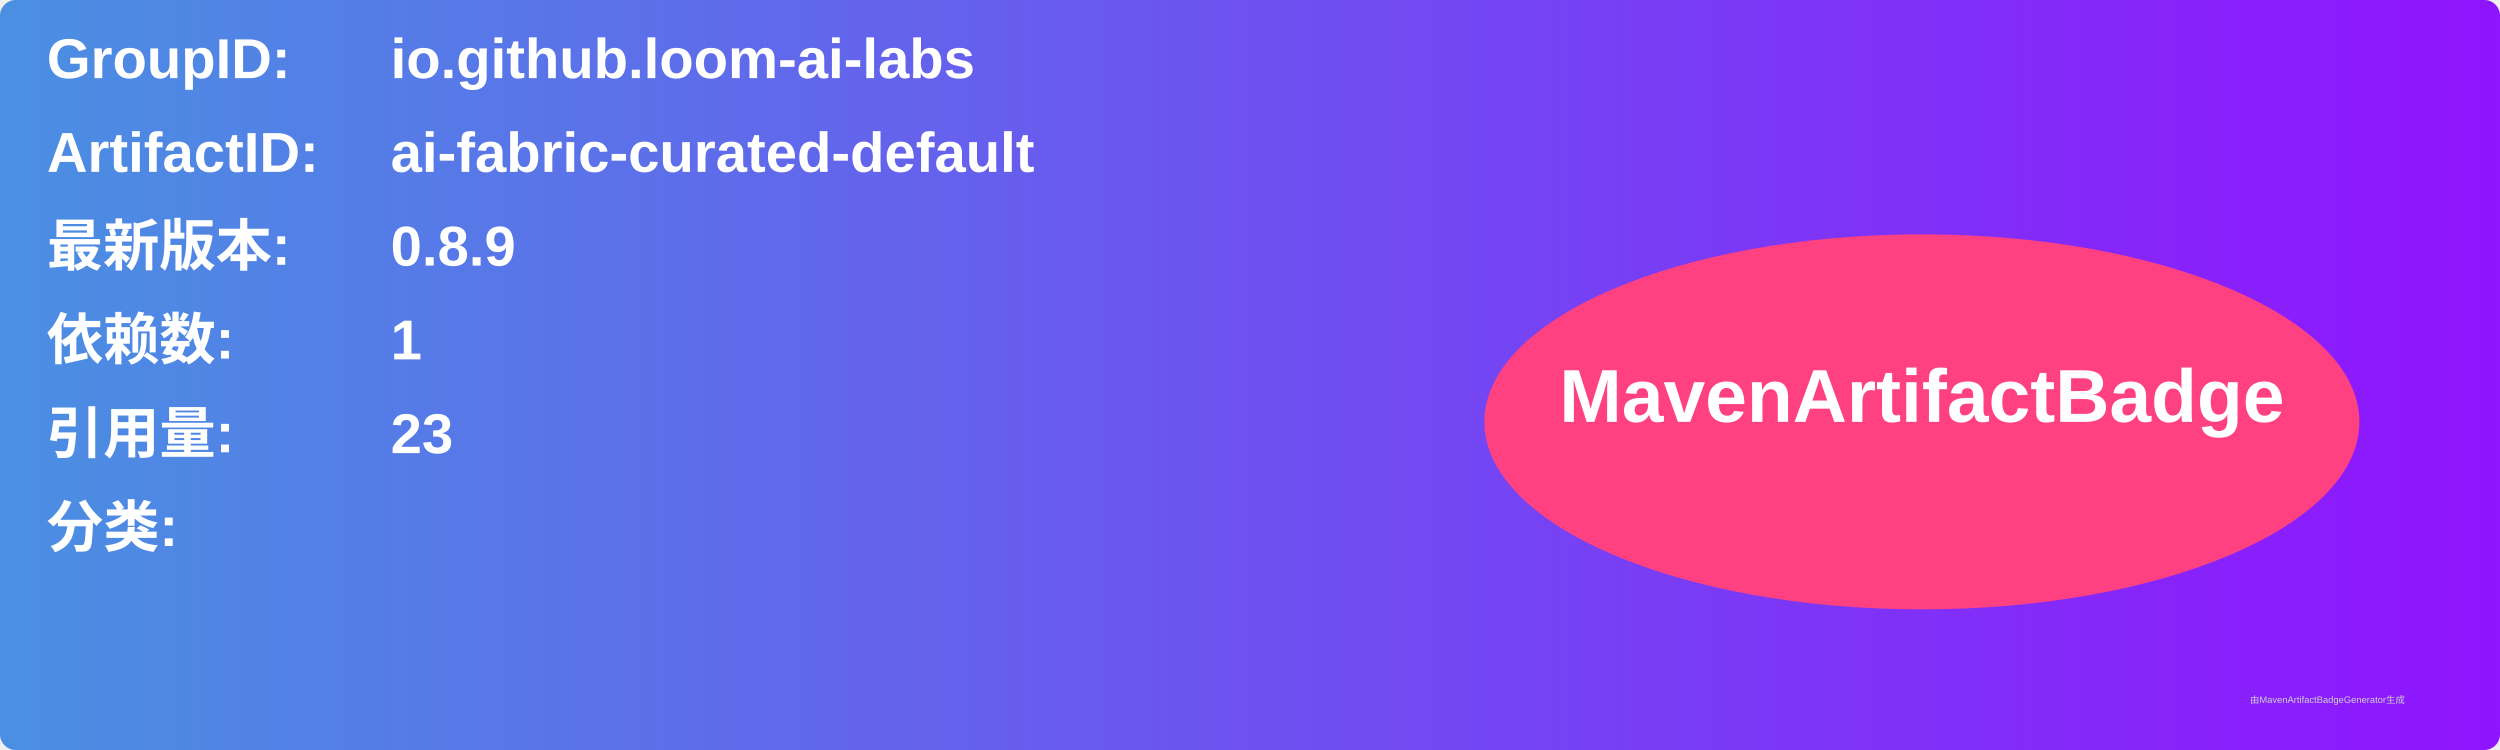
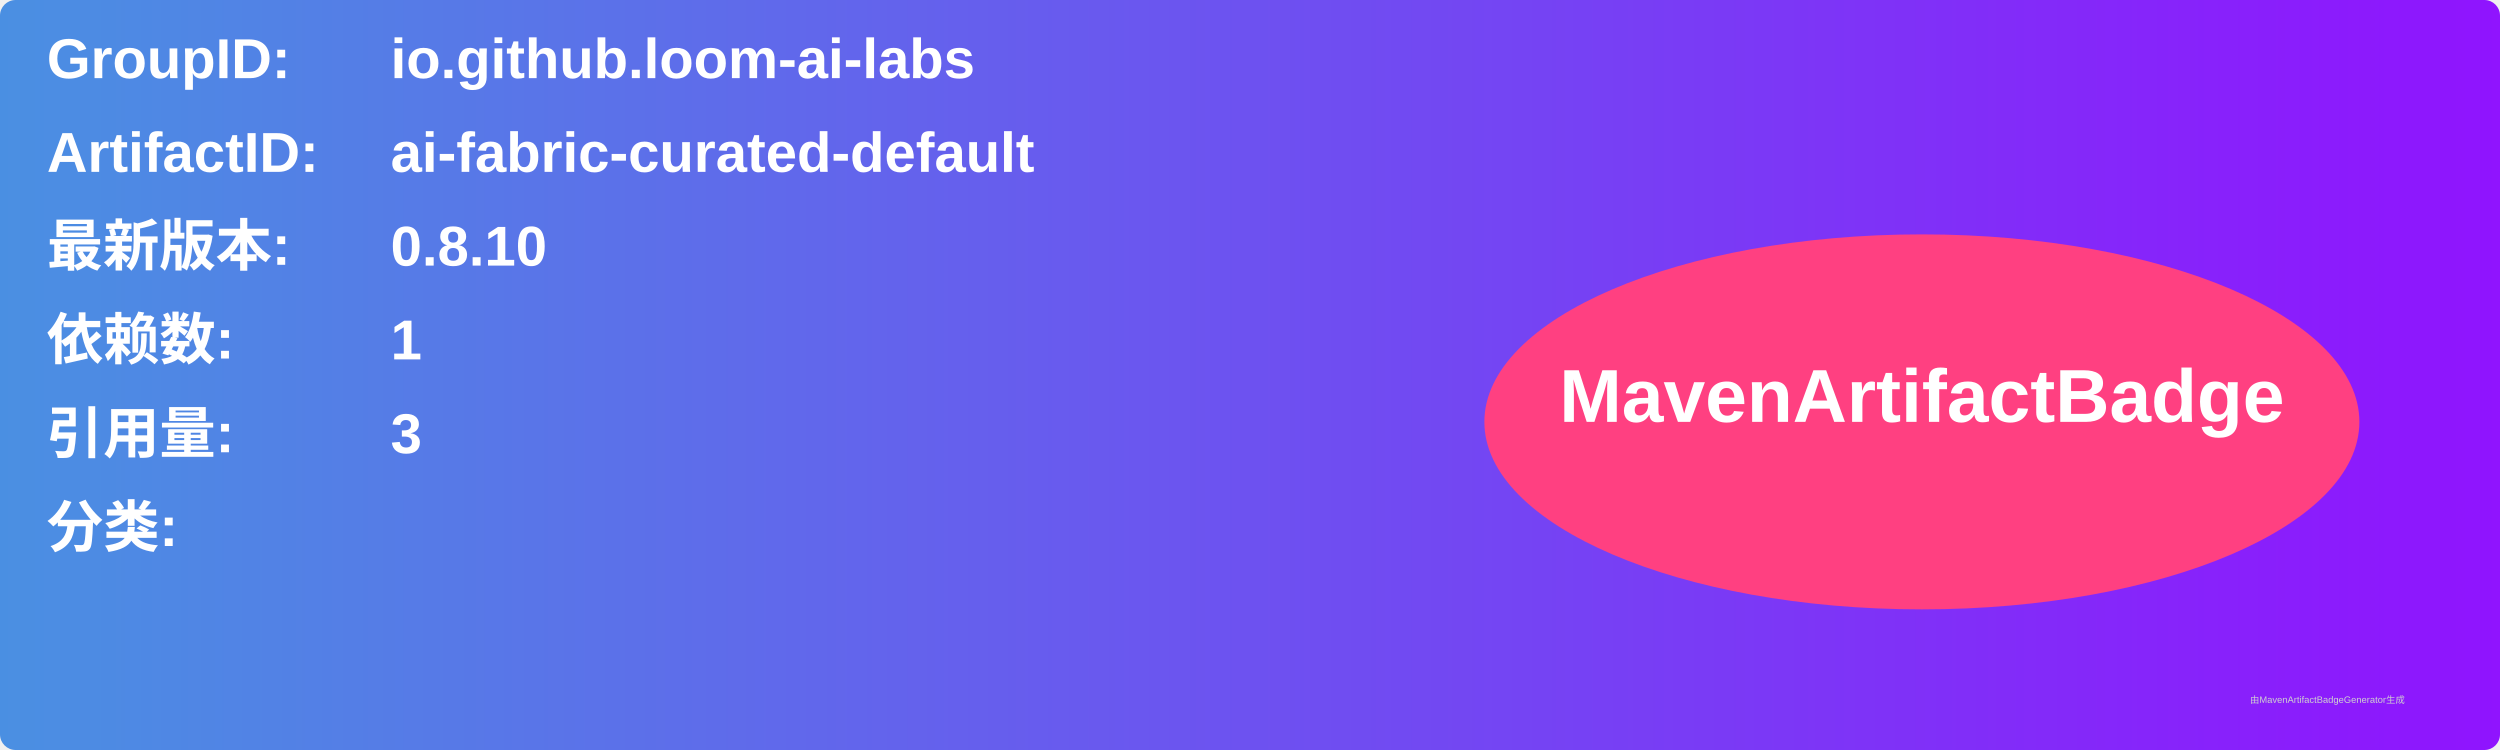
<svg xmlns="http://www.w3.org/2000/svg" width="800" height="240" viewBox="0 0 800 240">
  <linearGradient id="grad" x1="0%" y1="0%" x2="100%" y2="0%">
    <stop offset="0%" stop-color="#4a90e2" />
    <stop offset="100%" stop-color="#9013fe" />
  </linearGradient>
  <rect width="100%" height="100%" rx="5" ry="5" fill="url(#grad)" />
  <g transform="translate(15, 15)">
    <text x="0" y="10" font-family="Arial" font-size="18" fill="white" font-weight="bold" width="260">GroupID:</text>
    <text x="110" y="10" font-family="Arial" font-size="18" fill="white" font-weight="bold" width="460">io.github.loom-ai-labs</text>
    <text x="0" y="40" font-family="Arial" font-size="18" fill="white" font-weight="bold" width="260">ArtifactID:</text>
    <text x="110" y="40" font-family="Arial" font-size="18" fill="white" font-weight="bold" width="460">ai-fabric-curated-default</text>
    <text x="0" y="70" font-family="Arial" font-size="18" fill="white" font-weight="bold">最新版本:</text>
    <text x="110" y="70" font-family="Arial" font-size="18" fill="white" font-weight="bold">
-       <tspan font-weight="bold">0.8.9</tspan>
+       <tspan font-weight="bold">0.8.10</tspan>
    </text>
    <text x="0" y="100" font-family="Arial" font-size="18" fill="white" font-weight="bold">依赖数: </text>
    <text x="110" y="100" font-family="Arial" font-size="18" fill="white">
      <tspan font-weight="bold">1</tspan>
    </text>
    <text x="0" y="130" font-family="Arial" font-size="18" fill="white" font-weight="bold">引用量: </text>
    <text x="110" y="130" font-family="Arial" font-size="18" fill="white">
-       <tspan font-weight="bold">23</tspan>
+       <tspan font-weight="bold">3</tspan>
    </text>
    <text x="0" y="160" font-family="Arial" font-size="18" fill="white" font-weight="bold">分类:</text>
    <text x="10" y="190" font-family="Arial" font-size="10" fill="white">
      <tspan font-weight="bold" />
    </text>
    <ellipse cx="600" cy="120" rx="140" ry="60" fill="#ff4081" />
    <text x="600" y="120" text-anchor="middle" font-family="Arial" font-size="24" fill="white" font-weight="bold">MavenArtifactBadge</text>
  </g>
  <text x="720" y="225" font-family="Arial" font-size="3" fill="#d0d0d0">由MavenArtifactBadgeGenerator生成</text>
</svg>
